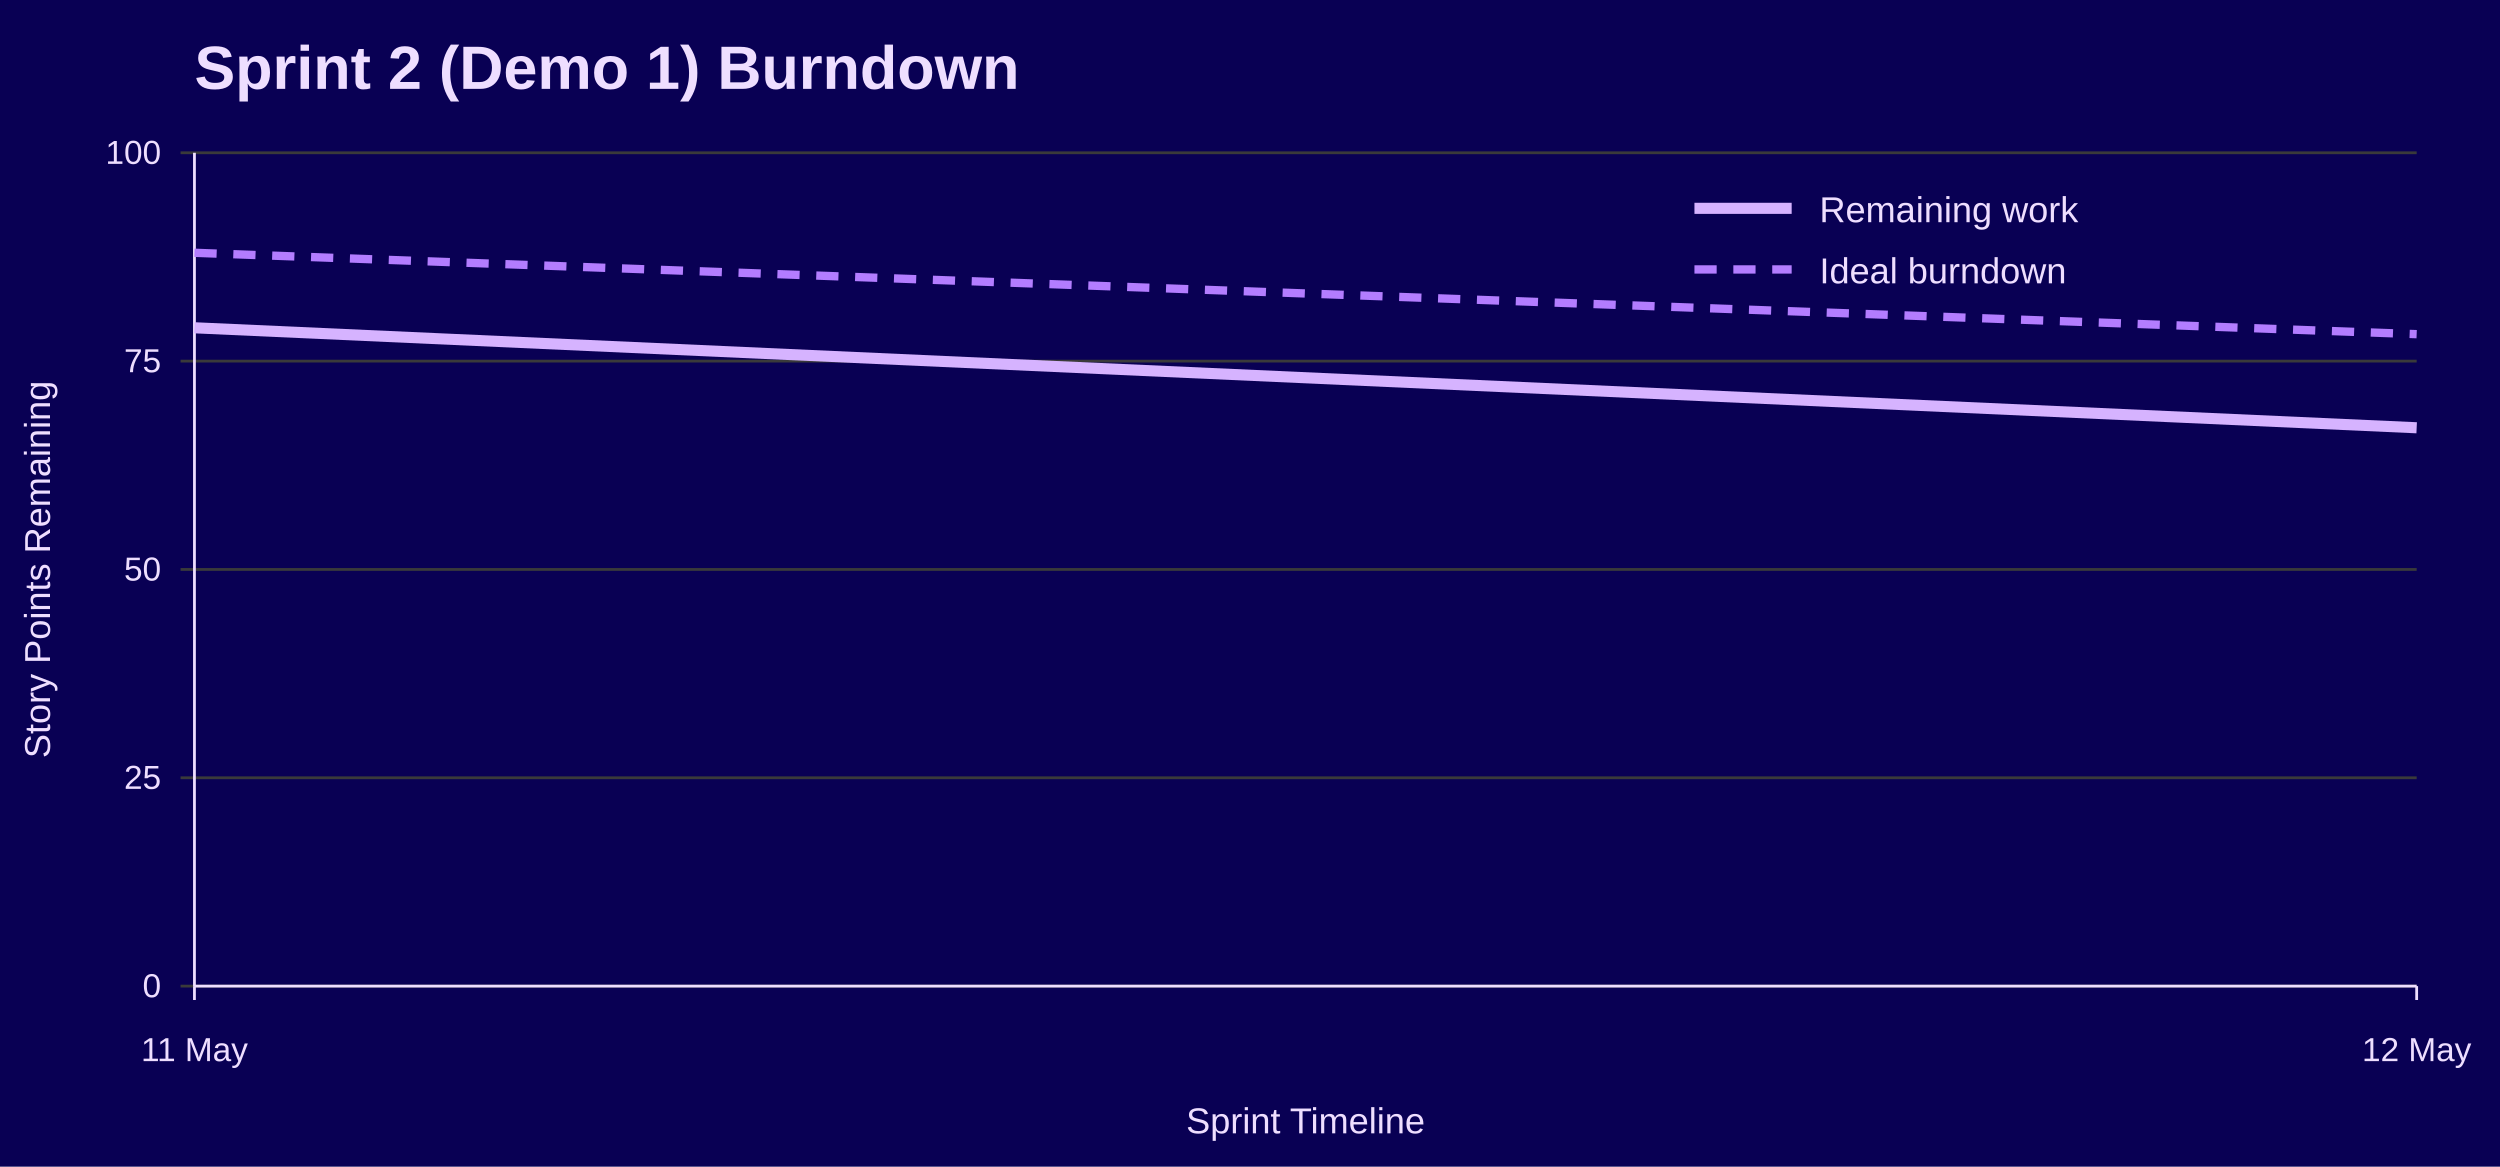
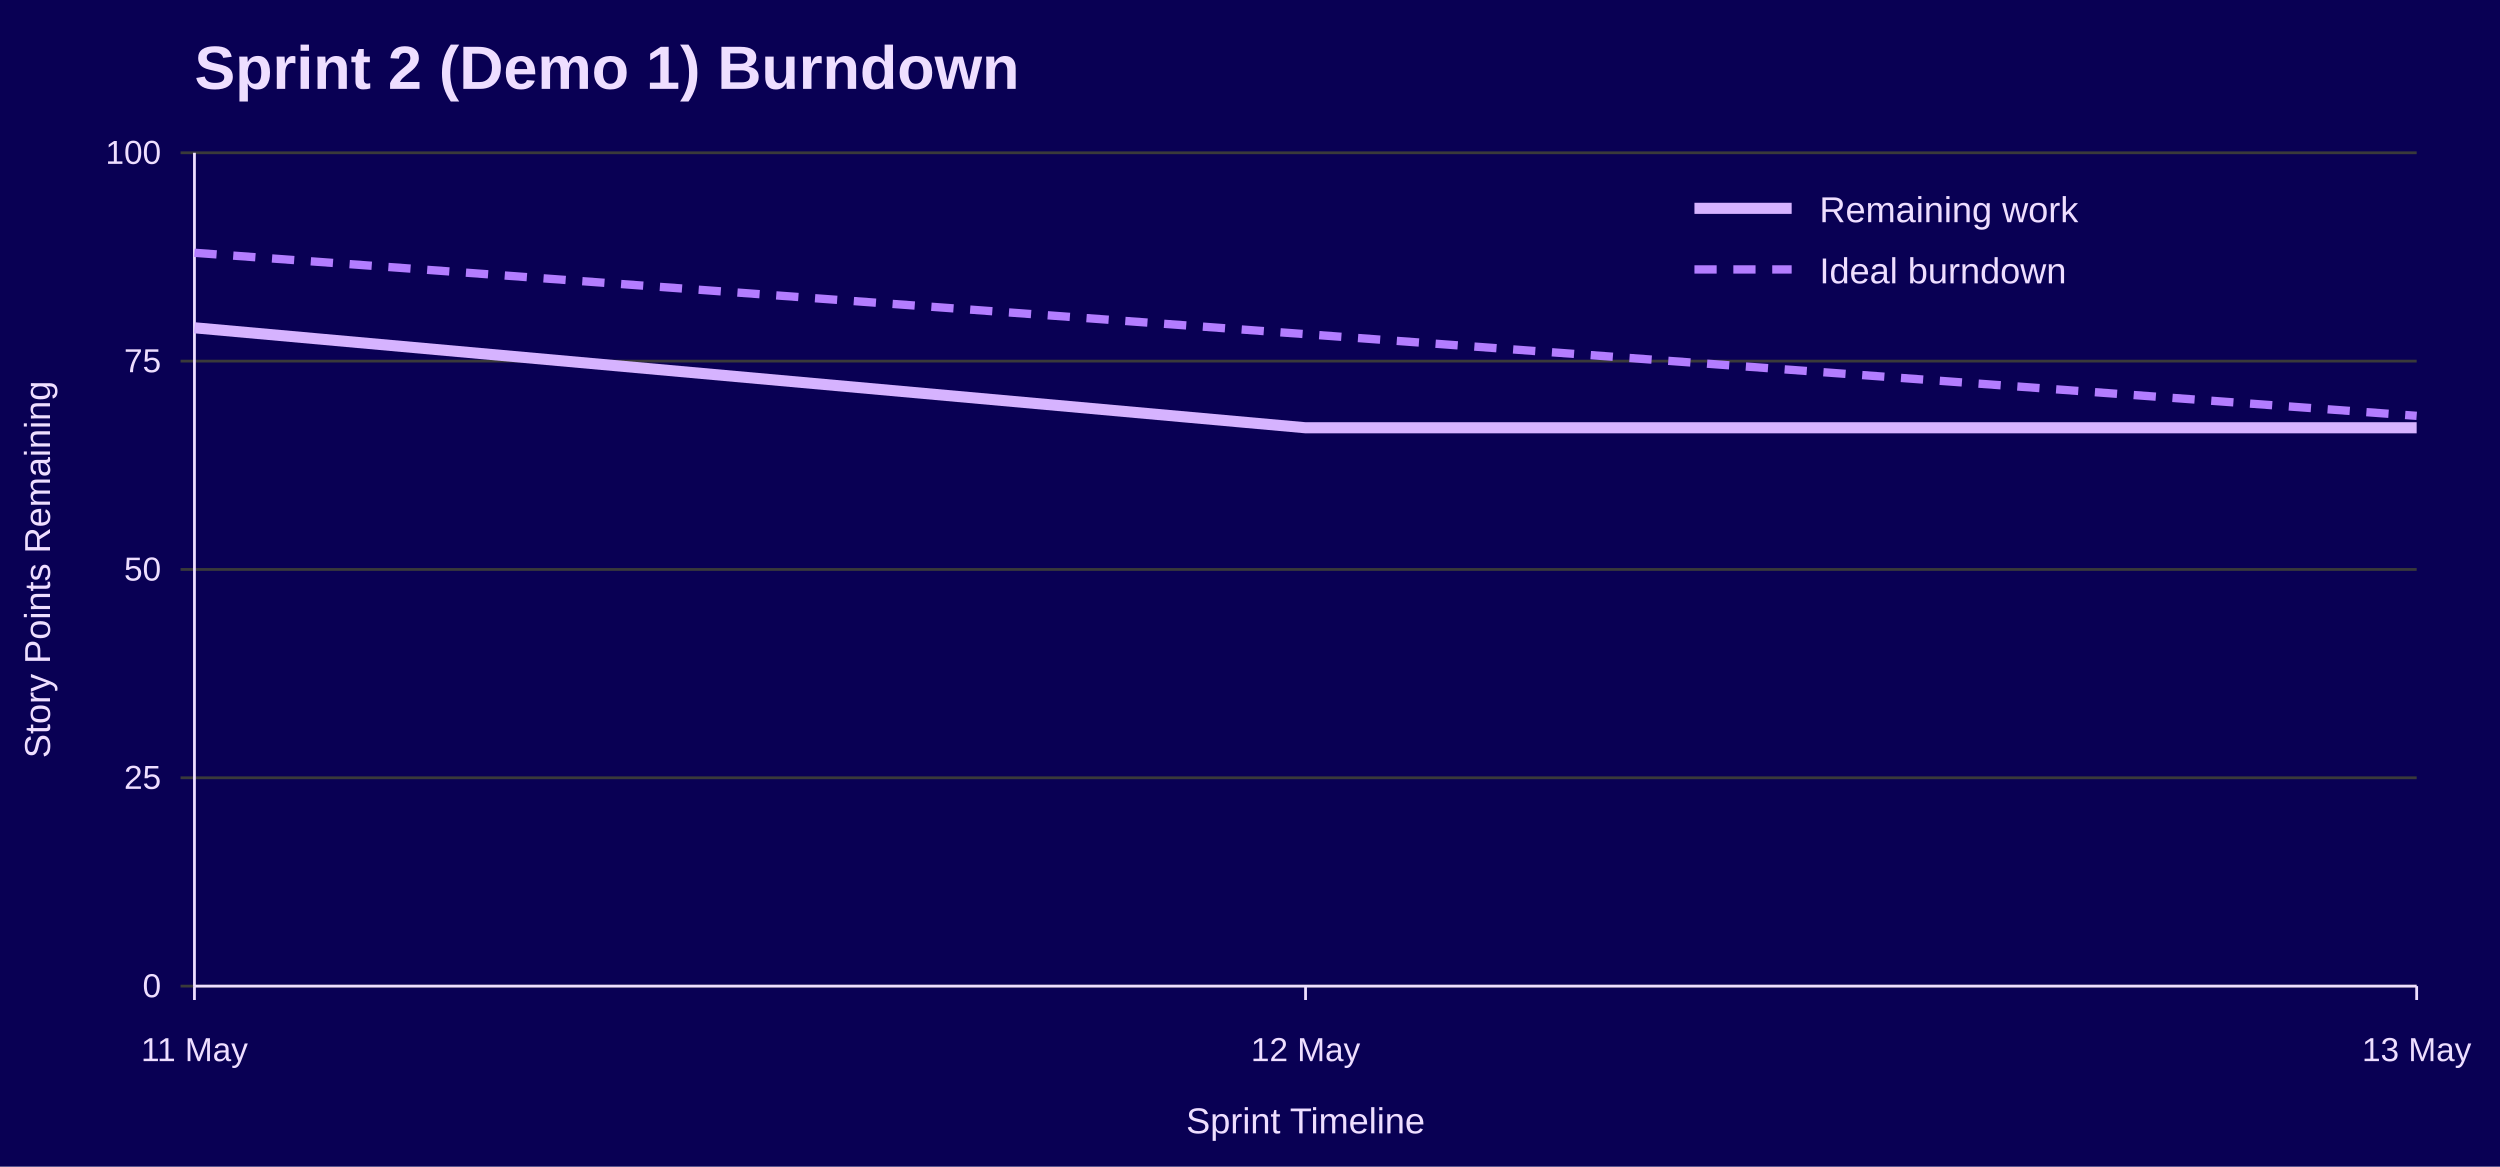
<svg xmlns="http://www.w3.org/2000/svg" width="900" height="420" viewBox="0 0 900 420" role="img" aria-labelledby="title desc">
  <rect width="100%" height="100%" fill="#090054" />
  <text x="70" y="32" font-family="Jost, Arial, Helvetica, sans-serif" font-size="22" font-weight="700" fill="#EEDEFF">Sprint 2 (Demo 1) Burndown</text>
  <line x1="65" y1="355.0" x2="870" y2="355.0" stroke="#3A3A3A" />
  <text x="58" y="359.0" font-family="Overpass, Arial, Helvetica, sans-serif" font-size="12" text-anchor="end" fill="#EEDEFF">0</text>
  <line x1="65" y1="280.0" x2="870" y2="280.0" stroke="#3A3A3A" />
  <text x="58" y="284.0" font-family="Overpass, Arial, Helvetica, sans-serif" font-size="12" text-anchor="end" fill="#EEDEFF">25</text>
  <line x1="65" y1="205.0" x2="870" y2="205.0" stroke="#3A3A3A" />
  <text x="58" y="209.0" font-family="Overpass, Arial, Helvetica, sans-serif" font-size="12" text-anchor="end" fill="#EEDEFF">50</text>
  <line x1="65" y1="130.0" x2="870" y2="130.0" stroke="#3A3A3A" />
  <text x="58" y="134.0" font-family="Overpass, Arial, Helvetica, sans-serif" font-size="12" text-anchor="end" fill="#EEDEFF">75</text>
  <line x1="65" y1="55.0" x2="870" y2="55.0" stroke="#3A3A3A" />
  <text x="58" y="59.0" font-family="Overpass, Arial, Helvetica, sans-serif" font-size="12" text-anchor="end" fill="#EEDEFF">100</text>
  <line x1="70.0" y1="355" x2="70.0" y2="360" stroke="#EEDEFF" />
  <text x="70.0" y="382" font-family="Overpass, Arial, Helvetica, sans-serif" font-size="12" text-anchor="middle" fill="#EEDEFF">11 May</text>
+   <line x1="470.0" y1="355" x2="470.0" y2="360" stroke="#EEDEFF" />
+   <text x="470.0" y="382" font-family="Overpass, Arial, Helvetica, sans-serif" font-size="12" text-anchor="middle" fill="#EEDEFF">12 May</text>
  <line x1="870.0" y1="355" x2="870.0" y2="360" stroke="#EEDEFF" />
-   <text x="870.0" y="382" font-family="Overpass, Arial, Helvetica, sans-serif" font-size="12" text-anchor="middle" fill="#EEDEFF">12 May</text>
+   <text x="870.0" y="382" font-family="Overpass, Arial, Helvetica, sans-serif" font-size="12" text-anchor="middle" fill="#EEDEFF">13 May</text>
  <line x1="70" y1="55" x2="70" y2="355" stroke="#EEDEFF" />
  <line x1="70" y1="355" x2="870" y2="355" stroke="#EEDEFF" />
  <text x="18" y="205.0" font-family="Overpass, Arial, Helvetica, sans-serif" font-size="13" text-anchor="middle" transform="rotate(-90 18 205.0)" fill="#EEDEFF">Story Points Remaining</text>
  <text x="470.0" y="408" font-family="Overpass, Arial, Helvetica, sans-serif" font-size="13" text-anchor="middle" fill="#EEDEFF">Sprint Timeline</text>
-   <polyline points="70.0,91.0 870.0,120.3" fill="none" stroke="#B37DFF" stroke-width="3" stroke-dasharray="8 6" />
-   <polyline points="70.0,118.0 870.0,154.0" fill="none" stroke="#D6B3FF" stroke-width="4" />
+   <polyline points="70.0,91.0 470.0,120.3 870.0,149.7" fill="none" stroke="#B37DFF" stroke-width="3" stroke-dasharray="8 6" />
+   <polyline points="70.0,118.0 470.0,154.0 870.0,154.0" fill="none" stroke="#D6B3FF" stroke-width="4" />
  <line x1="610" y1="75" x2="645" y2="75" stroke="#D6B3FF" stroke-width="4" />
  <text x="655" y="80" font-family="Overpass, Arial, Helvetica, sans-serif" font-size="13" fill="#EEDEFF">Remaining work</text>
  <line x1="610" y1="97" x2="645" y2="97" stroke="#B37DFF" stroke-width="3" stroke-dasharray="8 6" />
  <text x="655" y="102" font-family="Overpass, Arial, Helvetica, sans-serif" font-size="13" fill="#EEDEFF">Ideal burndown</text>
</svg>
